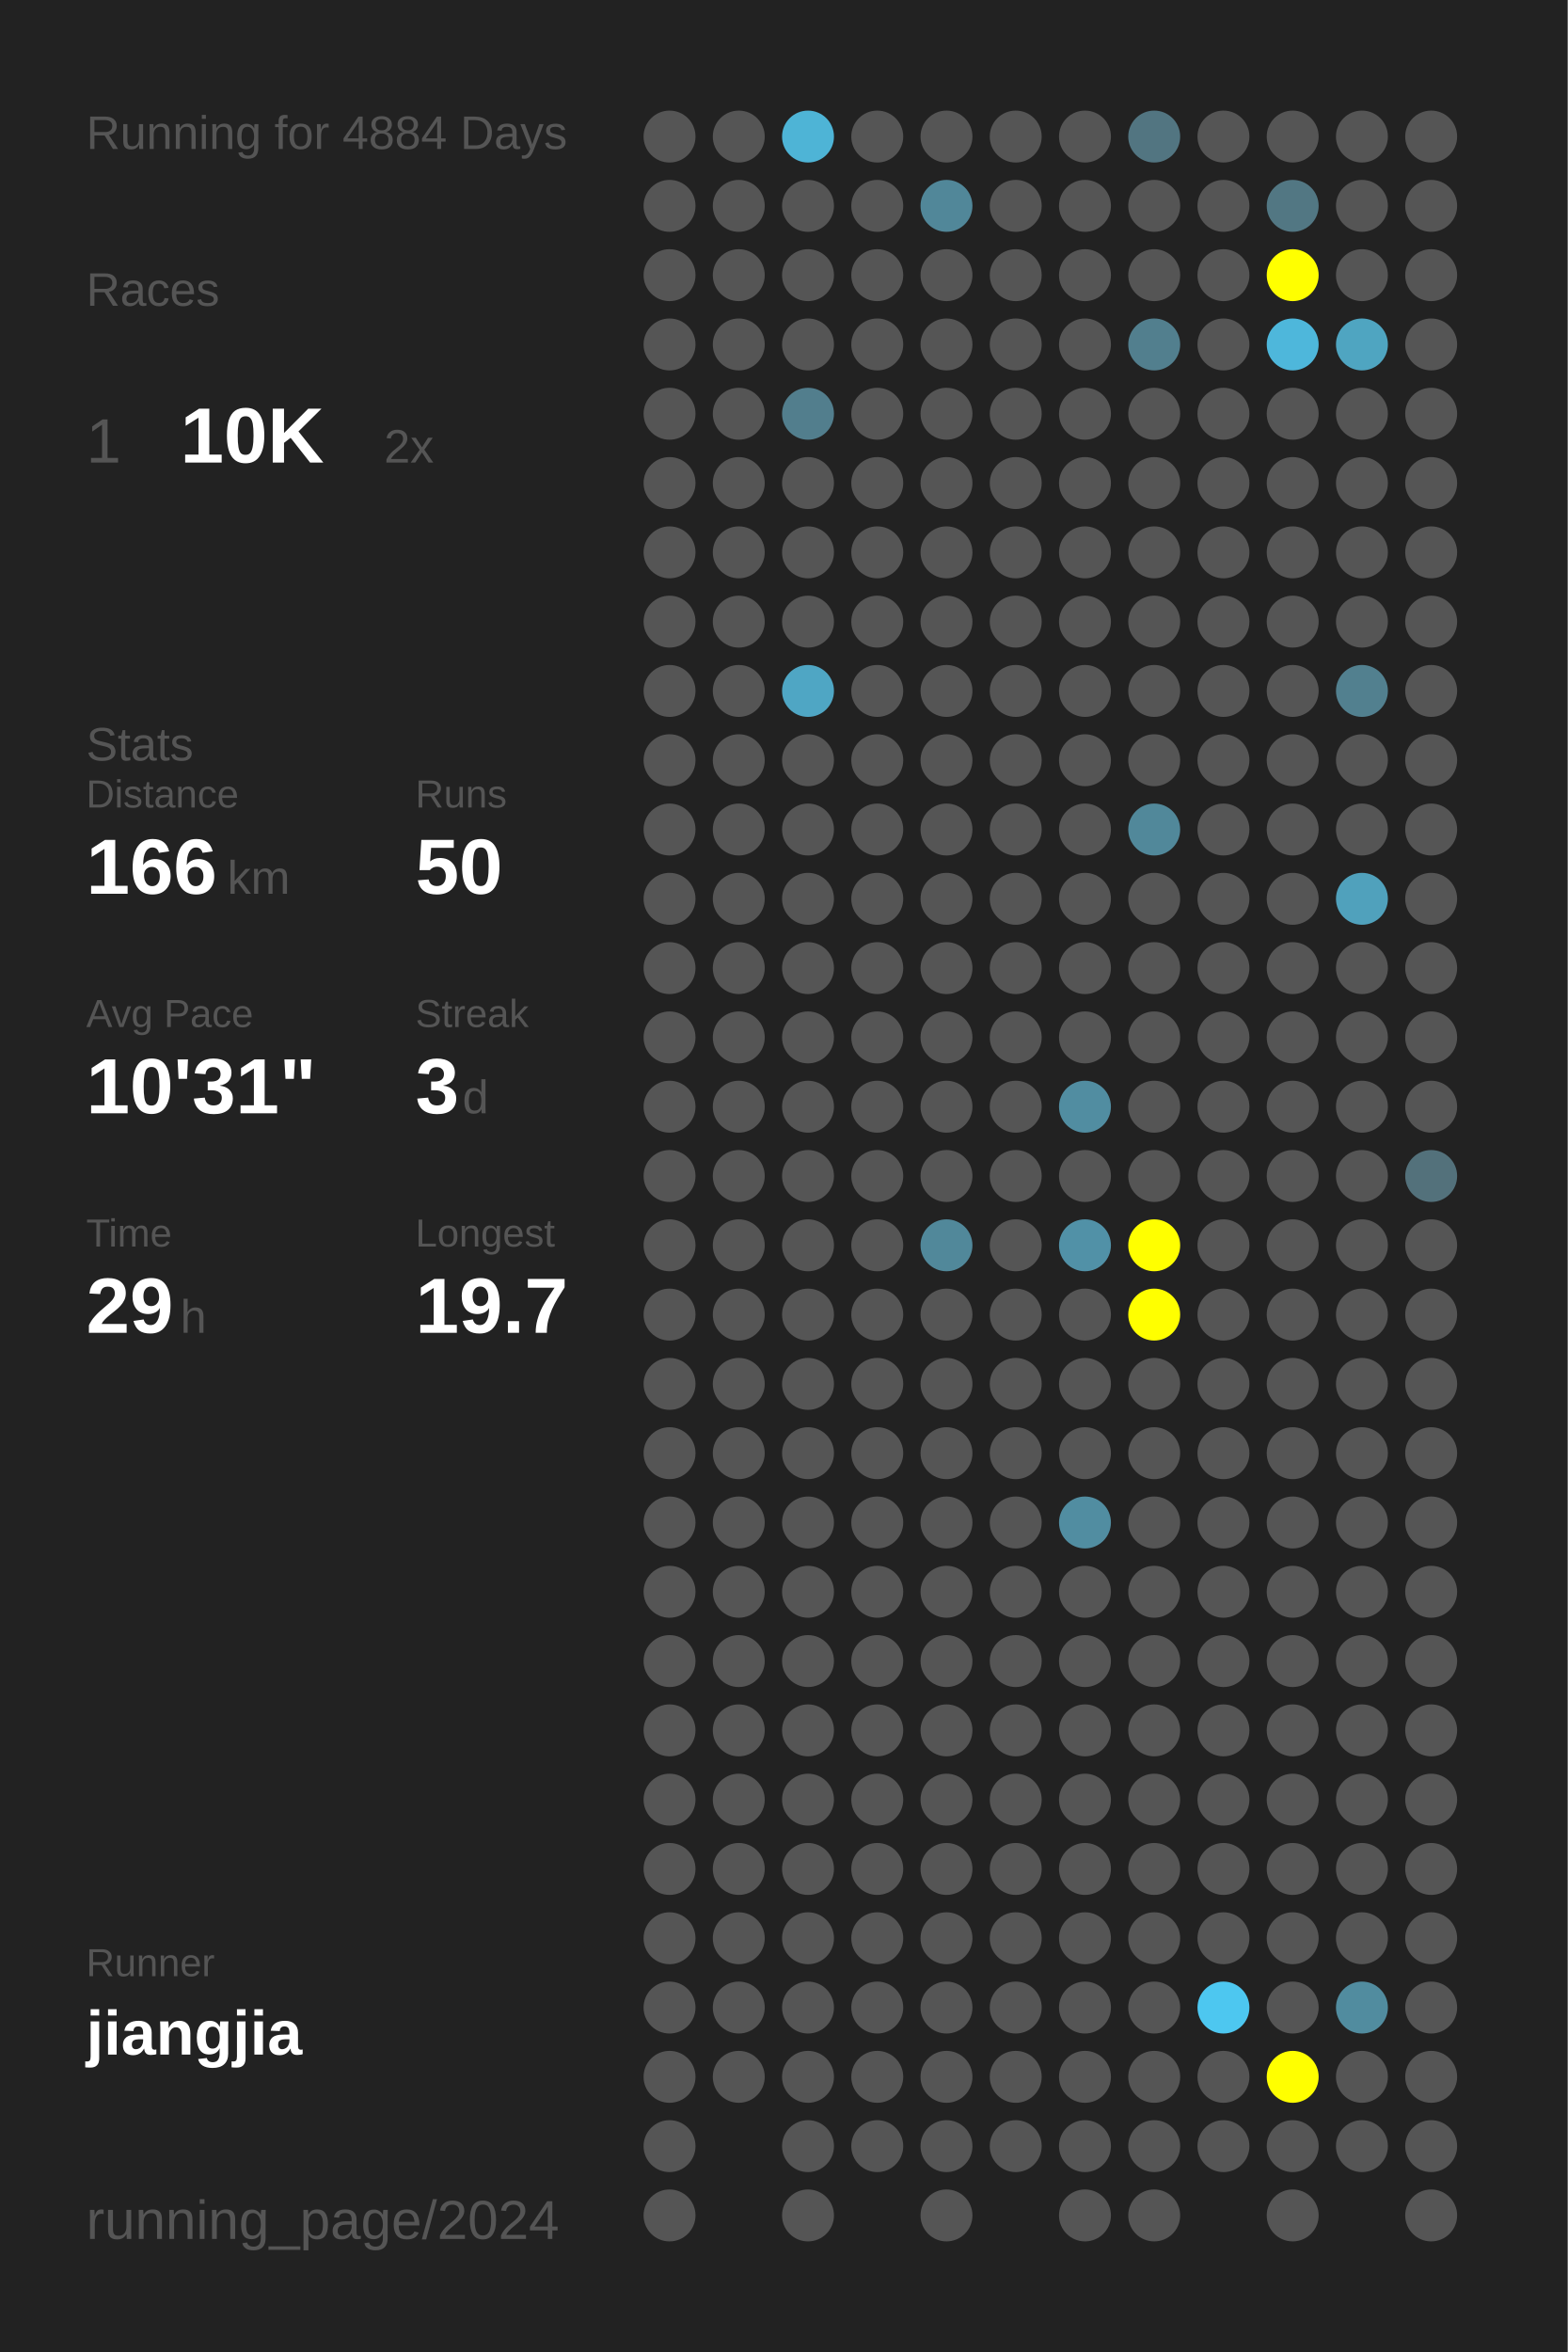
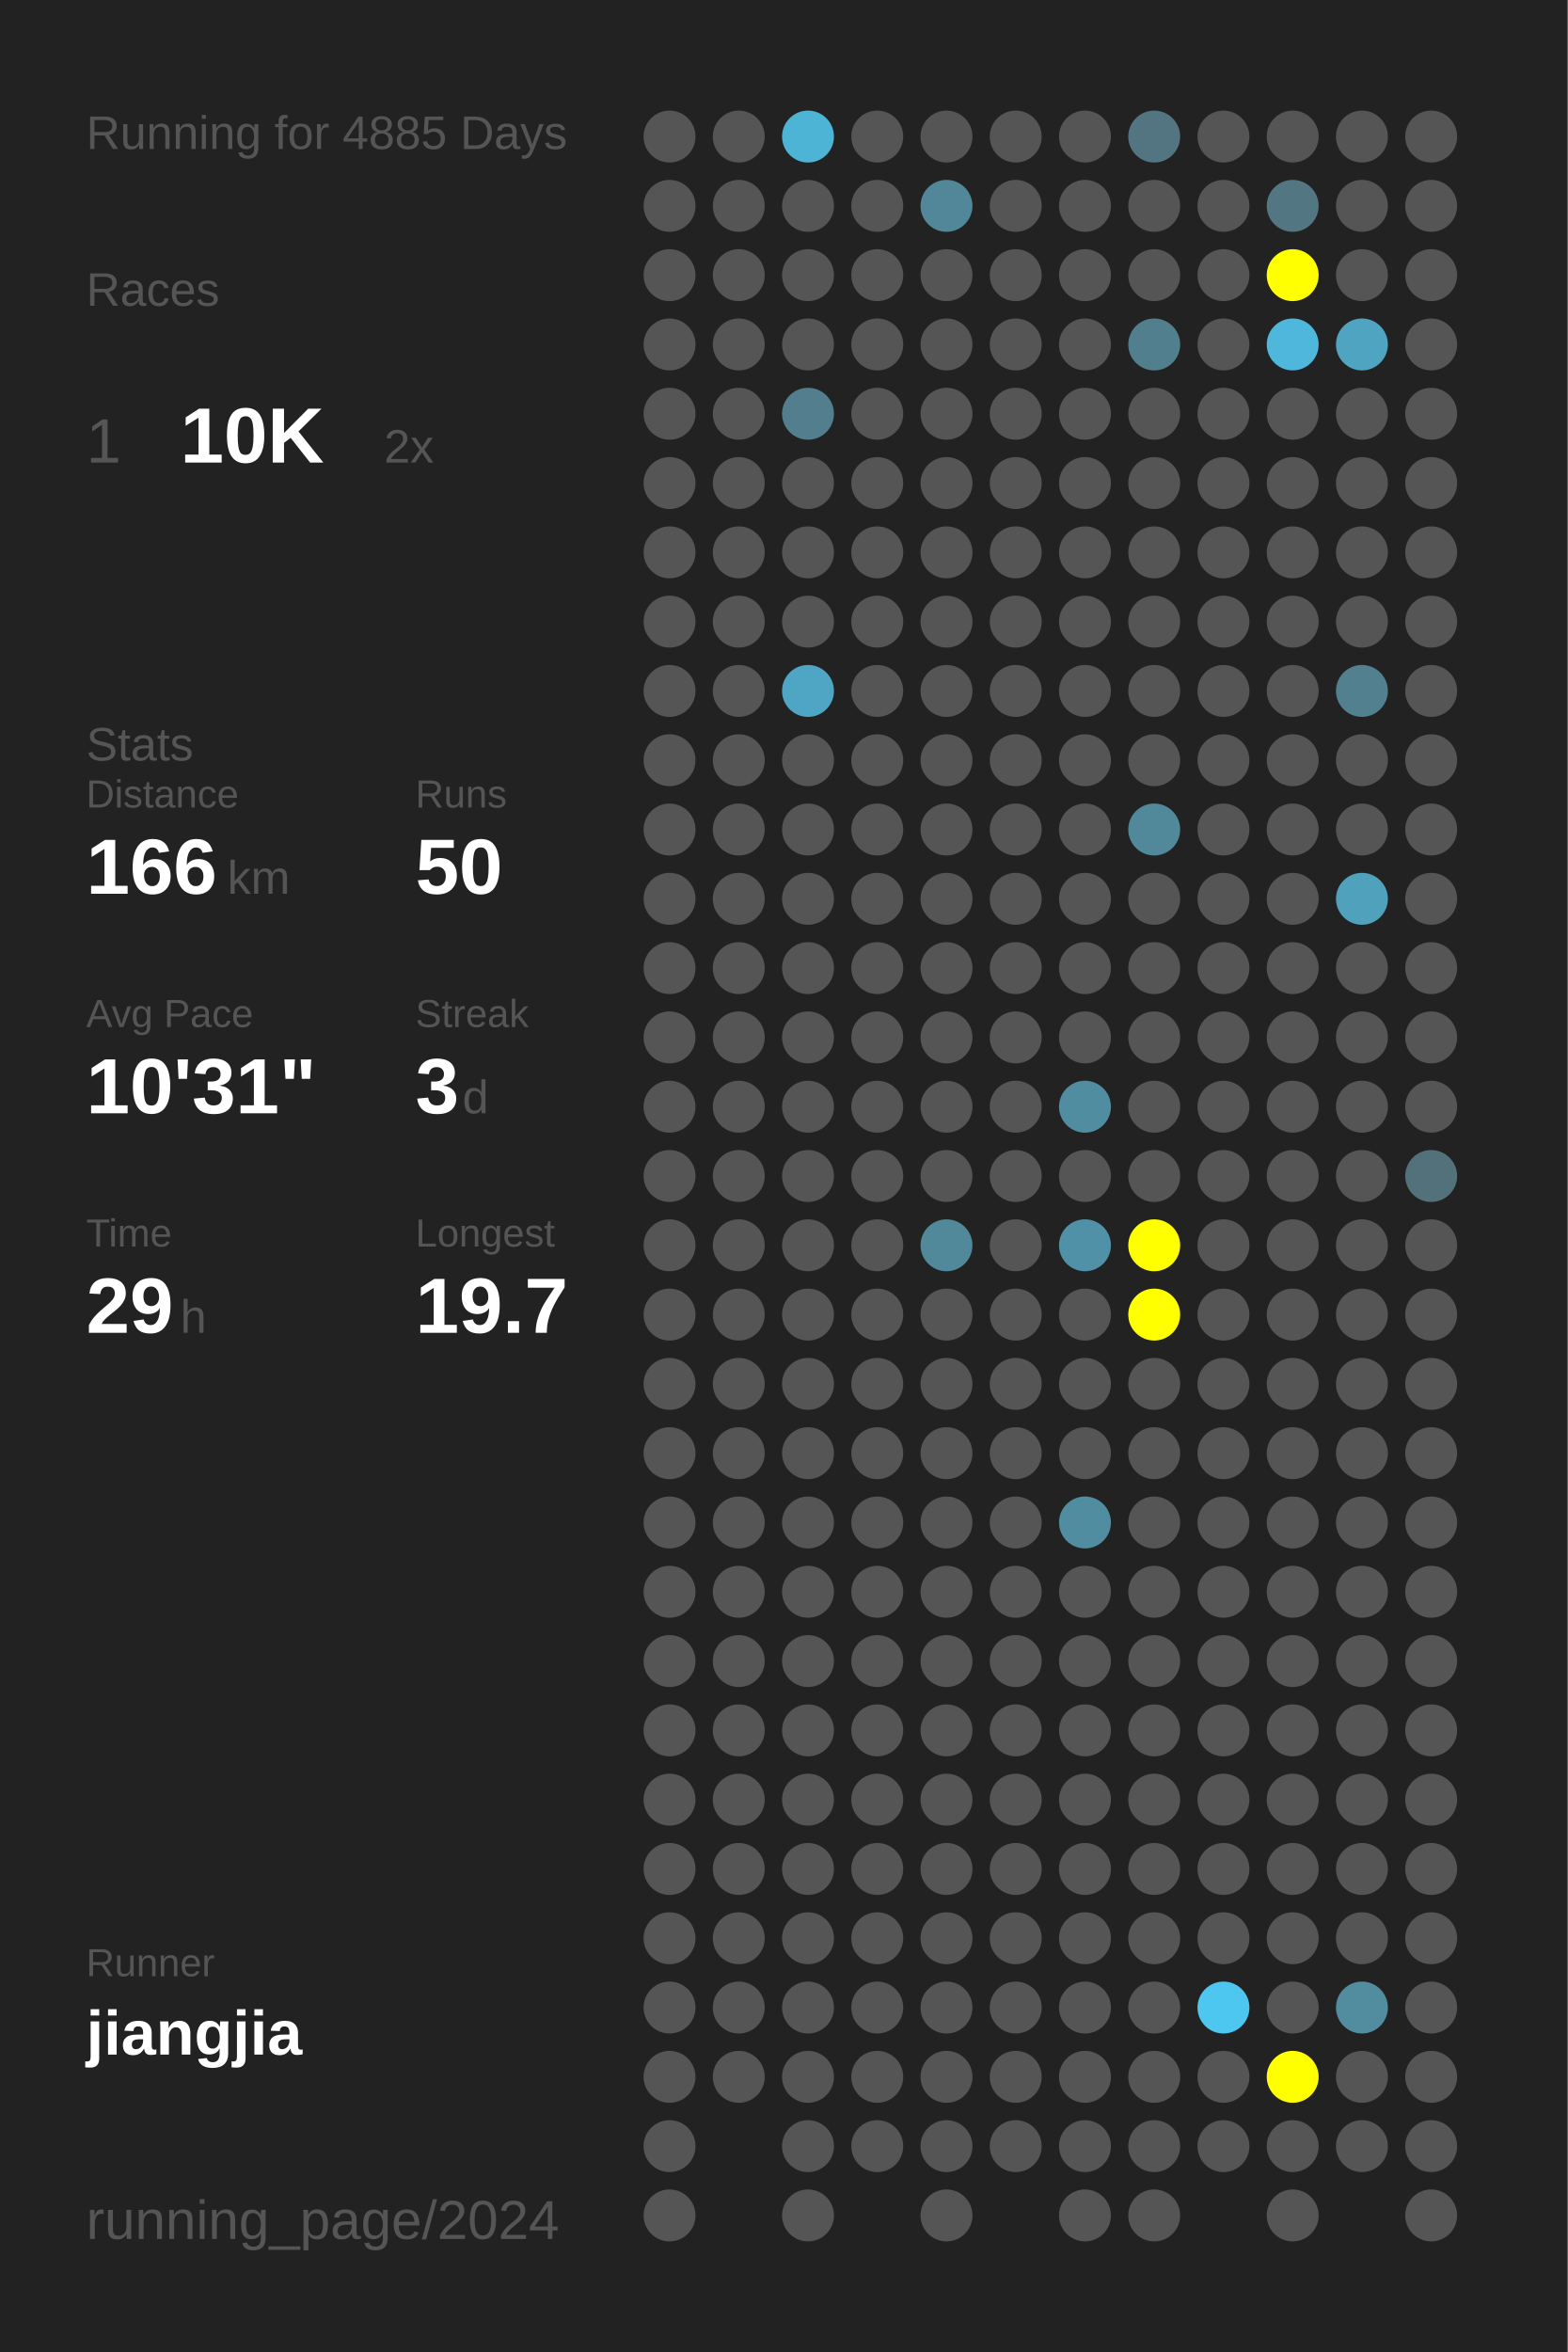
<svg xmlns="http://www.w3.org/2000/svg" baseProfile="full" height="300mm" version="1.1" viewBox="0,0,200,300" width="200mm">
  <defs />
  <rect fill="#222222" height="300" width="200" x="0" y="0" />
-   <text fill="#555555" style="font-size:6px; font-family:Arial;" x="11" y="19">Running for 4884 Days</text>
+   <text fill="#555555" style="font-size:6px; font-family:Arial;" x="11" y="19">Running for 4885 Days</text>
  <text fill="#555555" style="font-size:6px; font-family:Arial;" x="11" y="39">Races</text>
  <text fill="#555555" style="font-size:8px; font-family:Arial;" x="11" y="59">1</text>
  <text fill="#FFFFFF" style="font-size:10px; font-family:Arial; font-weight:bold;" x="23" y="59">10K</text>
  <text fill="#555555" style="font-size:6px; font-family:Arial;" x="49" y="59">2x</text>
  <text fill="#555555" style="font-size:6px; font-family:Arial;" x="11" y="97">Stats</text>
  <text fill="#555555" style="font-size:5px; font-family:Arial;" x="11" y="103">Distance</text>
  <text fill="#FFFFFF" style="font-size:10px; font-family:Arial; font-weight:bold;" x="11" y="114">166</text>
  <text fill="#555555" style="font-size:6px; font-family:Arial;" x="29" y="114">km</text>
  <text fill="#555555" style="font-size:5px; font-family:Arial;" x="53" y="103">Runs</text>
  <text fill="#FFFFFF" style="font-size:10px; font-family:Arial; font-weight:bold;" x="53" y="114">50</text>
  <text fill="#555555" style="font-size:5px; font-family:Arial;" x="11" y="131">Avg Pace</text>
  <text fill="#FFFFFF" style="font-size:10px; font-family:Arial; font-weight:bold;" x="11" y="142">10'31"</text>
  <text fill="#555555" style="font-size:5px; font-family:Arial;" x="53" y="131">Streak</text>
  <text fill="#FFFFFF" style="font-size:10px; font-family:Arial; font-weight:bold;" x="53" y="142">3</text>
  <text fill="#555555" style="font-size:6px; font-family:Arial;" x="59" y="142">d</text>
  <text fill="#555555" style="font-size:5px; font-family:Arial;" x="11" y="159">Time</text>
  <text fill="#FFFFFF" style="font-size:10px; font-family:Arial; font-weight:bold;" x="11" y="170">29</text>
  <text fill="#555555" style="font-size:6px; font-family:Arial;" x="23" y="170">h</text>
  <text fill="#555555" style="font-size:5px; font-family:Arial;" x="53" y="159">Longest</text>
  <text fill="#FFFFFF" style="font-size:10px; font-family:Arial; font-weight:bold;" x="53" y="170">19.7</text>
  <text fill="#555555" style="font-size:5px; font-family:Arial;" x="11" y="252.065">Runner</text>
  <text fill="#FFFFFF" style="font-size:8px; font-family:Arial; font-weight:bold;" x="11" y="262.065">jiangjia</text>
  <text fill="#555555" style="font-size:7px; font-family:Arial;" x="11" y="285.581">running_page/2024</text>
  <circle cx="85.417" cy="17.419" fill="#555555" r="3.312" />
  <circle cx="85.417" cy="26.258" fill="#555555" r="3.312" />
  <circle cx="85.417" cy="35.097" fill="#555555" r="3.312" />
  <circle cx="85.417" cy="43.935" fill="#555555" r="3.312" />
  <circle cx="85.417" cy="52.774" fill="#555555" r="3.312" />
  <circle cx="85.417" cy="61.613" fill="#555555" r="3.312" />
  <circle cx="85.417" cy="70.452" fill="#555555" r="3.312" />
  <circle cx="85.417" cy="79.29" fill="#555555" r="3.312" />
  <circle cx="85.417" cy="88.129" fill="#555555" r="3.312" />
  <circle cx="85.417" cy="96.968" fill="#555555" r="3.312" />
  <circle cx="85.417" cy="105.806" fill="#555555" r="3.312" />
  <circle cx="85.417" cy="114.645" fill="#555555" r="3.312" />
  <circle cx="85.417" cy="123.484" fill="#555555" r="3.312" />
  <circle cx="85.417" cy="132.323" fill="#555555" r="3.312" />
  <circle cx="85.417" cy="141.161" fill="#555555" r="3.312" />
  <circle cx="85.417" cy="150" fill="#555555" r="3.312" />
  <circle cx="85.417" cy="158.839" fill="#555555" r="3.312" />
  <circle cx="85.417" cy="167.677" fill="#555555" r="3.312" />
  <circle cx="85.417" cy="176.516" fill="#555555" r="3.312" />
  <circle cx="85.417" cy="185.355" fill="#555555" r="3.312" />
  <circle cx="85.417" cy="194.194" fill="#555555" r="3.312" />
  <circle cx="85.417" cy="203.032" fill="#555555" r="3.312" />
  <circle cx="85.417" cy="211.871" fill="#555555" r="3.312" />
  <circle cx="85.417" cy="220.71" fill="#555555" r="3.312" />
  <circle cx="85.417" cy="229.548" fill="#555555" r="3.312" />
  <circle cx="85.417" cy="238.387" fill="#555555" r="3.312" />
  <circle cx="85.417" cy="247.226" fill="#555555" r="3.312" />
  <circle cx="85.417" cy="256.065" fill="#555555" r="3.312" />
  <circle cx="85.417" cy="264.903" fill="#555555" r="3.312" />
  <circle cx="85.417" cy="273.742" fill="#555555" r="3.312" />
  <circle cx="85.417" cy="282.581" fill="#555555" r="3.312" />
  <circle cx="94.25" cy="17.419" fill="#555555" r="3.312" />
  <circle cx="94.25" cy="26.258" fill="#555555" r="3.312" />
  <circle cx="94.25" cy="35.097" fill="#555555" r="3.312" />
  <circle cx="94.25" cy="43.935" fill="#555555" r="3.312" />
  <circle cx="94.25" cy="52.774" fill="#555555" r="3.312" />
  <circle cx="94.25" cy="61.613" fill="#555555" r="3.312" />
  <circle cx="94.25" cy="70.452" fill="#555555" r="3.312" />
  <circle cx="94.25" cy="79.29" fill="#555555" r="3.312" />
  <circle cx="94.25" cy="88.129" fill="#555555" r="3.312" />
  <circle cx="94.25" cy="96.968" fill="#555555" r="3.312" />
  <circle cx="94.25" cy="105.806" fill="#555555" r="3.312" />
  <circle cx="94.25" cy="114.645" fill="#555555" r="3.312" />
  <circle cx="94.25" cy="123.484" fill="#555555" r="3.312" />
  <circle cx="94.25" cy="132.323" fill="#555555" r="3.312" />
  <circle cx="94.25" cy="141.161" fill="#555555" r="3.312" />
  <circle cx="94.25" cy="150" fill="#555555" r="3.312" />
  <circle cx="94.25" cy="158.839" fill="#555555" r="3.312" />
  <circle cx="94.25" cy="167.677" fill="#555555" r="3.312" />
  <circle cx="94.25" cy="176.516" fill="#555555" r="3.312" />
  <circle cx="94.25" cy="185.355" fill="#555555" r="3.312" />
  <circle cx="94.25" cy="194.194" fill="#555555" r="3.312" />
  <circle cx="94.25" cy="203.032" fill="#555555" r="3.312" />
  <circle cx="94.25" cy="211.871" fill="#555555" r="3.312" />
  <circle cx="94.25" cy="220.71" fill="#555555" r="3.312" />
  <circle cx="94.25" cy="229.548" fill="#555555" r="3.312" />
  <circle cx="94.25" cy="238.387" fill="#555555" r="3.312" />
  <circle cx="94.25" cy="247.226" fill="#555555" r="3.312" />
  <circle cx="94.25" cy="256.065" fill="#555555" r="3.312" />
  <circle cx="94.25" cy="264.903" fill="#555555" r="3.312" />
  <circle cx="103.083" cy="17.419" fill="#4eb4d6" r="3.312" />
  <circle cx="103.083" cy="26.258" fill="#555555" r="3.312" />
  <circle cx="103.083" cy="35.097" fill="#555555" r="3.312" />
  <circle cx="103.083" cy="43.935" fill="#555555" r="3.312" />
  <circle cx="103.083" cy="52.774" fill="#527e8d" r="3.312" />
  <circle cx="103.083" cy="61.613" fill="#555555" r="3.312" />
  <circle cx="103.083" cy="70.452" fill="#555555" r="3.312" />
  <circle cx="103.083" cy="79.29" fill="#555555" r="3.312" />
  <circle cx="103.083" cy="88.129" fill="#4fa6c4" r="3.312" />
  <circle cx="103.083" cy="96.968" fill="#555555" r="3.312" />
  <circle cx="103.083" cy="105.806" fill="#555555" r="3.312" />
  <circle cx="103.083" cy="114.645" fill="#555555" r="3.312" />
  <circle cx="103.083" cy="123.484" fill="#555555" r="3.312" />
  <circle cx="103.083" cy="132.323" fill="#555555" r="3.312" />
  <circle cx="103.083" cy="141.161" fill="#555555" r="3.312" />
  <circle cx="103.083" cy="150" fill="#555555" r="3.312" />
  <circle cx="103.083" cy="158.839" fill="#555555" r="3.312" />
  <circle cx="103.083" cy="167.677" fill="#555555" r="3.312" />
  <circle cx="103.083" cy="176.516" fill="#555555" r="3.312" />
  <circle cx="103.083" cy="185.355" fill="#555555" r="3.312" />
  <circle cx="103.083" cy="194.194" fill="#555555" r="3.312" />
  <circle cx="103.083" cy="203.032" fill="#555555" r="3.312" />
  <circle cx="103.083" cy="211.871" fill="#555555" r="3.312" />
  <circle cx="103.083" cy="220.71" fill="#555555" r="3.312" />
  <circle cx="103.083" cy="229.548" fill="#555555" r="3.312" />
  <circle cx="103.083" cy="238.387" fill="#555555" r="3.312" />
  <circle cx="103.083" cy="247.226" fill="#555555" r="3.312" />
  <circle cx="103.083" cy="256.065" fill="#555555" r="3.312" />
  <circle cx="103.083" cy="264.903" fill="#555555" r="3.312" />
  <circle cx="103.083" cy="273.742" fill="#555555" r="3.312" />
  <circle cx="103.083" cy="282.581" fill="#555555" r="3.312" />
  <circle cx="111.917" cy="17.419" fill="#555555" r="3.312" />
  <circle cx="111.917" cy="26.258" fill="#555555" r="3.312" />
  <circle cx="111.917" cy="35.097" fill="#555555" r="3.312" />
  <circle cx="111.917" cy="43.935" fill="#555555" r="3.312" />
  <circle cx="111.917" cy="52.774" fill="#555555" r="3.312" />
  <circle cx="111.917" cy="61.613" fill="#555555" r="3.312" />
  <circle cx="111.917" cy="70.452" fill="#555555" r="3.312" />
  <circle cx="111.917" cy="79.29" fill="#555555" r="3.312" />
  <circle cx="111.917" cy="88.129" fill="#555555" r="3.312" />
  <circle cx="111.917" cy="96.968" fill="#555555" r="3.312" />
  <circle cx="111.917" cy="105.806" fill="#555555" r="3.312" />
  <circle cx="111.917" cy="114.645" fill="#555555" r="3.312" />
  <circle cx="111.917" cy="123.484" fill="#555555" r="3.312" />
  <circle cx="111.917" cy="132.323" fill="#555555" r="3.312" />
  <circle cx="111.917" cy="141.161" fill="#555555" r="3.312" />
  <circle cx="111.917" cy="150" fill="#555555" r="3.312" />
  <circle cx="111.917" cy="158.839" fill="#555555" r="3.312" />
  <circle cx="111.917" cy="167.677" fill="#555555" r="3.312" />
  <circle cx="111.917" cy="176.516" fill="#555555" r="3.312" />
  <circle cx="111.917" cy="185.355" fill="#555555" r="3.312" />
  <circle cx="111.917" cy="194.194" fill="#555555" r="3.312" />
  <circle cx="111.917" cy="203.032" fill="#555555" r="3.312" />
  <circle cx="111.917" cy="211.871" fill="#555555" r="3.312" />
  <circle cx="111.917" cy="220.71" fill="#555555" r="3.312" />
  <circle cx="111.917" cy="229.548" fill="#555555" r="3.312" />
  <circle cx="111.917" cy="238.387" fill="#555555" r="3.312" />
  <circle cx="111.917" cy="247.226" fill="#555555" r="3.312" />
  <circle cx="111.917" cy="256.065" fill="#555555" r="3.312" />
  <circle cx="111.917" cy="264.903" fill="#555555" r="3.312" />
  <circle cx="111.917" cy="273.742" fill="#555555" r="3.312" />
  <circle cx="120.75" cy="17.419" fill="#555555" r="3.312" />
  <circle cx="120.75" cy="26.258" fill="#518799" r="3.312" />
  <circle cx="120.75" cy="35.097" fill="#555555" r="3.312" />
  <circle cx="120.75" cy="43.935" fill="#555555" r="3.312" />
  <circle cx="120.75" cy="52.774" fill="#555555" r="3.312" />
  <circle cx="120.75" cy="61.613" fill="#555555" r="3.312" />
  <circle cx="120.75" cy="70.452" fill="#555555" r="3.312" />
  <circle cx="120.75" cy="79.29" fill="#555555" r="3.312" />
  <circle cx="120.75" cy="88.129" fill="#555555" r="3.312" />
  <circle cx="120.75" cy="96.968" fill="#555555" r="3.312" />
  <circle cx="120.75" cy="105.806" fill="#555555" r="3.312" />
  <circle cx="120.75" cy="114.645" fill="#555555" r="3.312" />
  <circle cx="120.75" cy="123.484" fill="#555555" r="3.312" />
  <circle cx="120.75" cy="132.323" fill="#555555" r="3.312" />
  <circle cx="120.75" cy="141.161" fill="#555555" r="3.312" />
  <circle cx="120.75" cy="150" fill="#555555" r="3.312" />
  <circle cx="120.75" cy="158.839" fill="#51889a" r="3.312" />
  <circle cx="120.75" cy="167.677" fill="#555555" r="3.312" />
  <circle cx="120.75" cy="176.516" fill="#555555" r="3.312" />
  <circle cx="120.75" cy="185.355" fill="#555555" r="3.312" />
  <circle cx="120.75" cy="194.194" fill="#555555" r="3.312" />
  <circle cx="120.75" cy="203.032" fill="#555555" r="3.312" />
  <circle cx="120.75" cy="211.871" fill="#555555" r="3.312" />
  <circle cx="120.75" cy="220.71" fill="#555555" r="3.312" />
  <circle cx="120.75" cy="229.548" fill="#555555" r="3.312" />
  <circle cx="120.75" cy="238.387" fill="#555555" r="3.312" />
  <circle cx="120.75" cy="247.226" fill="#555555" r="3.312" />
  <circle cx="120.75" cy="256.065" fill="#555555" r="3.312" />
  <circle cx="120.75" cy="264.903" fill="#555555" r="3.312" />
  <circle cx="120.75" cy="273.742" fill="#555555" r="3.312" />
  <circle cx="120.75" cy="282.581" fill="#555555" r="3.312" />
  <circle cx="129.583" cy="17.419" fill="#555555" r="3.312" />
  <circle cx="129.583" cy="26.258" fill="#555555" r="3.312" />
  <circle cx="129.583" cy="35.097" fill="#555555" r="3.312" />
  <circle cx="129.583" cy="43.935" fill="#555555" r="3.312" />
  <circle cx="129.583" cy="52.774" fill="#555555" r="3.312" />
  <circle cx="129.583" cy="61.613" fill="#555555" r="3.312" />
  <circle cx="129.583" cy="70.452" fill="#555555" r="3.312" />
  <circle cx="129.583" cy="79.29" fill="#555555" r="3.312" />
  <circle cx="129.583" cy="88.129" fill="#555555" r="3.312" />
  <circle cx="129.583" cy="96.968" fill="#555555" r="3.312" />
  <circle cx="129.583" cy="105.806" fill="#555555" r="3.312" />
  <circle cx="129.583" cy="114.645" fill="#555555" r="3.312" />
  <circle cx="129.583" cy="123.484" fill="#555555" r="3.312" />
  <circle cx="129.583" cy="132.323" fill="#555555" r="3.312" />
  <circle cx="129.583" cy="141.161" fill="#555555" r="3.312" />
  <circle cx="129.583" cy="150" fill="#555555" r="3.312" />
  <circle cx="129.583" cy="158.839" fill="#555555" r="3.312" />
  <circle cx="129.583" cy="167.677" fill="#555555" r="3.312" />
  <circle cx="129.583" cy="176.516" fill="#555555" r="3.312" />
  <circle cx="129.583" cy="185.355" fill="#555555" r="3.312" />
  <circle cx="129.583" cy="194.194" fill="#555555" r="3.312" />
  <circle cx="129.583" cy="203.032" fill="#555555" r="3.312" />
  <circle cx="129.583" cy="211.871" fill="#555555" r="3.312" />
  <circle cx="129.583" cy="220.71" fill="#555555" r="3.312" />
  <circle cx="129.583" cy="229.548" fill="#555555" r="3.312" />
  <circle cx="129.583" cy="238.387" fill="#555555" r="3.312" />
  <circle cx="129.583" cy="247.226" fill="#555555" r="3.312" />
  <circle cx="129.583" cy="256.065" fill="#555555" r="3.312" />
  <circle cx="129.583" cy="264.903" fill="#555555" r="3.312" />
  <circle cx="129.583" cy="273.742" fill="#555555" r="3.312" />
  <circle cx="138.417" cy="17.419" fill="#555555" r="3.312" />
  <circle cx="138.417" cy="26.258" fill="#555555" r="3.312" />
  <circle cx="138.417" cy="35.097" fill="#555555" r="3.312" />
  <circle cx="138.417" cy="43.935" fill="#555555" r="3.312" />
  <circle cx="138.417" cy="52.774" fill="#555555" r="3.312" />
  <circle cx="138.417" cy="61.613" fill="#555555" r="3.312" />
  <circle cx="138.417" cy="70.452" fill="#555555" r="3.312" />
  <circle cx="138.417" cy="79.29" fill="#555555" r="3.312" />
  <circle cx="138.417" cy="88.129" fill="#555555" r="3.312" />
  <circle cx="138.417" cy="96.968" fill="#555555" r="3.312" />
  <circle cx="138.417" cy="105.806" fill="#555555" r="3.312" />
  <circle cx="138.417" cy="114.645" fill="#555555" r="3.312" />
  <circle cx="138.417" cy="123.484" fill="#555555" r="3.312" />
  <circle cx="138.417" cy="132.323" fill="#555555" r="3.312" />
  <circle cx="138.417" cy="141.161" fill="#518da1" r="3.312" />
  <circle cx="138.417" cy="150" fill="#555555" r="3.312" />
  <circle cx="138.417" cy="158.839" fill="#5191a7" r="3.312" />
  <circle cx="138.417" cy="167.677" fill="#555555" r="3.312" />
  <circle cx="138.417" cy="176.516" fill="#555555" r="3.312" />
  <circle cx="138.417" cy="185.355" fill="#555555" r="3.312" />
  <circle cx="138.417" cy="194.194" fill="#518da1" r="3.312" />
  <circle cx="138.417" cy="203.032" fill="#555555" r="3.312" />
  <circle cx="138.417" cy="211.871" fill="#555555" r="3.312" />
  <circle cx="138.417" cy="220.71" fill="#555555" r="3.312" />
  <circle cx="138.417" cy="229.548" fill="#555555" r="3.312" />
  <circle cx="138.417" cy="238.387" fill="#555555" r="3.312" />
  <circle cx="138.417" cy="247.226" fill="#555555" r="3.312" />
  <circle cx="138.417" cy="256.065" fill="#555555" r="3.312" />
  <circle cx="138.417" cy="264.903" fill="#555555" r="3.312" />
  <circle cx="138.417" cy="273.742" fill="#555555" r="3.312" />
  <circle cx="138.417" cy="282.581" fill="#555555" r="3.312" />
  <circle cx="147.25" cy="17.419" fill="#527581" r="3.312" />
  <circle cx="147.25" cy="26.258" fill="#555555" r="3.312" />
  <circle cx="147.25" cy="35.097" fill="#555555" r="3.312" />
  <circle cx="147.25" cy="43.935" fill="#527f8e" r="3.312" />
  <circle cx="147.25" cy="52.774" fill="#555555" r="3.312" />
  <circle cx="147.25" cy="61.613" fill="#555555" r="3.312" />
  <circle cx="147.25" cy="70.452" fill="#555555" r="3.312" />
  <circle cx="147.25" cy="79.29" fill="#555555" r="3.312" />
  <circle cx="147.25" cy="88.129" fill="#555555" r="3.312" />
  <circle cx="147.25" cy="96.968" fill="#555555" r="3.312" />
  <circle cx="147.25" cy="105.806" fill="#51889a" r="3.312" />
  <circle cx="147.25" cy="114.645" fill="#555555" r="3.312" />
  <circle cx="147.25" cy="123.484" fill="#555555" r="3.312" />
  <circle cx="147.25" cy="132.323" fill="#555555" r="3.312" />
  <circle cx="147.25" cy="141.161" fill="#555555" r="3.312" />
  <circle cx="147.25" cy="150" fill="#555555" r="3.312" />
  <circle cx="147.25" cy="158.839" fill="#FFFF00" r="3.312" />
  <circle cx="147.25" cy="167.677" fill="#FFFF00" r="3.312" />
  <circle cx="147.25" cy="176.516" fill="#555555" r="3.312" />
  <circle cx="147.25" cy="185.355" fill="#555555" r="3.312" />
  <circle cx="147.25" cy="194.194" fill="#555555" r="3.312" />
  <circle cx="147.25" cy="203.032" fill="#555555" r="3.312" />
  <circle cx="147.25" cy="211.871" fill="#555555" r="3.312" />
  <circle cx="147.25" cy="220.71" fill="#555555" r="3.312" />
  <circle cx="147.25" cy="229.548" fill="#555555" r="3.312" />
  <circle cx="147.25" cy="238.387" fill="#555555" r="3.312" />
  <circle cx="147.25" cy="247.226" fill="#555555" r="3.312" />
  <circle cx="147.25" cy="256.065" fill="#555555" r="3.312" />
  <circle cx="147.25" cy="264.903" fill="#555555" r="3.312" />
  <circle cx="147.25" cy="273.742" fill="#555555" r="3.312" />
  <circle cx="147.25" cy="282.581" fill="#555555" r="3.312" />
  <circle cx="156.083" cy="17.419" fill="#555555" r="3.312" />
  <circle cx="156.083" cy="26.258" fill="#555555" r="3.312" />
  <circle cx="156.083" cy="35.097" fill="#555555" r="3.312" />
  <circle cx="156.083" cy="43.935" fill="#555555" r="3.312" />
  <circle cx="156.083" cy="52.774" fill="#555555" r="3.312" />
  <circle cx="156.083" cy="61.613" fill="#555555" r="3.312" />
  <circle cx="156.083" cy="70.452" fill="#555555" r="3.312" />
  <circle cx="156.083" cy="79.29" fill="#555555" r="3.312" />
  <circle cx="156.083" cy="88.129" fill="#555555" r="3.312" />
  <circle cx="156.083" cy="96.968" fill="#555555" r="3.312" />
  <circle cx="156.083" cy="105.806" fill="#555555" r="3.312" />
  <circle cx="156.083" cy="114.645" fill="#555555" r="3.312" />
  <circle cx="156.083" cy="123.484" fill="#555555" r="3.312" />
  <circle cx="156.083" cy="132.323" fill="#555555" r="3.312" />
  <circle cx="156.083" cy="141.161" fill="#555555" r="3.312" />
  <circle cx="156.083" cy="150" fill="#555555" r="3.312" />
  <circle cx="156.083" cy="158.839" fill="#555555" r="3.312" />
  <circle cx="156.083" cy="167.677" fill="#555555" r="3.312" />
  <circle cx="156.083" cy="176.516" fill="#555555" r="3.312" />
  <circle cx="156.083" cy="185.355" fill="#555555" r="3.312" />
  <circle cx="156.083" cy="194.194" fill="#555555" r="3.312" />
  <circle cx="156.083" cy="203.032" fill="#555555" r="3.312" />
  <circle cx="156.083" cy="211.871" fill="#555555" r="3.312" />
  <circle cx="156.083" cy="220.71" fill="#555555" r="3.312" />
  <circle cx="156.083" cy="229.548" fill="#555555" r="3.312" />
  <circle cx="156.083" cy="238.387" fill="#555555" r="3.312" />
  <circle cx="156.083" cy="247.226" fill="#555555" r="3.312" />
  <circle cx="156.083" cy="256.065" fill="#4dc7f0" r="3.312" />
  <circle cx="156.083" cy="264.903" fill="#555555" r="3.312" />
  <circle cx="156.083" cy="273.742" fill="#555555" r="3.312" />
  <circle cx="164.917" cy="17.419" fill="#555555" r="3.312" />
  <circle cx="164.917" cy="26.258" fill="#527783" r="3.312" />
  <circle cx="164.917" cy="35.097" fill="#FFFF00" r="3.312" />
  <circle cx="164.917" cy="43.935" fill="#4eb7db" r="3.312" />
  <circle cx="164.917" cy="52.774" fill="#555555" r="3.312" />
  <circle cx="164.917" cy="61.613" fill="#555555" r="3.312" />
  <circle cx="164.917" cy="70.452" fill="#555555" r="3.312" />
  <circle cx="164.917" cy="79.29" fill="#555555" r="3.312" />
  <circle cx="164.917" cy="88.129" fill="#555555" r="3.312" />
  <circle cx="164.917" cy="96.968" fill="#555555" r="3.312" />
  <circle cx="164.917" cy="105.806" fill="#555555" r="3.312" />
  <circle cx="164.917" cy="114.645" fill="#555555" r="3.312" />
  <circle cx="164.917" cy="123.484" fill="#555555" r="3.312" />
  <circle cx="164.917" cy="132.323" fill="#555555" r="3.312" />
  <circle cx="164.917" cy="141.161" fill="#555555" r="3.312" />
  <circle cx="164.917" cy="150" fill="#555555" r="3.312" />
  <circle cx="164.917" cy="158.839" fill="#555555" r="3.312" />
  <circle cx="164.917" cy="167.677" fill="#555555" r="3.312" />
  <circle cx="164.917" cy="176.516" fill="#555555" r="3.312" />
  <circle cx="164.917" cy="185.355" fill="#555555" r="3.312" />
  <circle cx="164.917" cy="194.194" fill="#555555" r="3.312" />
  <circle cx="164.917" cy="203.032" fill="#555555" r="3.312" />
  <circle cx="164.917" cy="211.871" fill="#555555" r="3.312" />
  <circle cx="164.917" cy="220.71" fill="#555555" r="3.312" />
  <circle cx="164.917" cy="229.548" fill="#555555" r="3.312" />
  <circle cx="164.917" cy="238.387" fill="#555555" r="3.312" />
  <circle cx="164.917" cy="247.226" fill="#555555" r="3.312" />
  <circle cx="164.917" cy="256.065" fill="#555555" r="3.312" />
  <circle cx="164.917" cy="264.903" fill="#FFFF00" r="3.312" />
  <circle cx="164.917" cy="273.742" fill="#555555" r="3.312" />
  <circle cx="164.917" cy="282.581" fill="#555555" r="3.312" />
  <circle cx="173.75" cy="17.419" fill="#555555" r="3.312" />
  <circle cx="173.75" cy="26.258" fill="#555555" r="3.312" />
  <circle cx="173.75" cy="35.097" fill="#555555" r="3.312" />
  <circle cx="173.75" cy="43.935" fill="#4fa5c1" r="3.312" />
  <circle cx="173.75" cy="52.774" fill="#555555" r="3.312" />
  <circle cx="173.75" cy="61.613" fill="#555555" r="3.312" />
  <circle cx="173.75" cy="70.452" fill="#555555" r="3.312" />
  <circle cx="173.75" cy="79.29" fill="#555555" r="3.312" />
  <circle cx="173.75" cy="88.129" fill="#52808f" r="3.312" />
  <circle cx="173.75" cy="96.968" fill="#555555" r="3.312" />
  <circle cx="173.75" cy="105.806" fill="#555555" r="3.312" />
  <circle cx="173.75" cy="114.645" fill="#50a1bc" r="3.312" />
  <circle cx="173.75" cy="123.484" fill="#555555" r="3.312" />
  <circle cx="173.75" cy="132.323" fill="#555555" r="3.312" />
  <circle cx="173.75" cy="141.161" fill="#555555" r="3.312" />
  <circle cx="173.75" cy="150" fill="#555555" r="3.312" />
  <circle cx="173.75" cy="158.839" fill="#555555" r="3.312" />
  <circle cx="173.75" cy="167.677" fill="#555555" r="3.312" />
  <circle cx="173.75" cy="176.516" fill="#555555" r="3.312" />
  <circle cx="173.75" cy="185.355" fill="#555555" r="3.312" />
  <circle cx="173.75" cy="194.194" fill="#555555" r="3.312" />
  <circle cx="173.75" cy="203.032" fill="#555555" r="3.312" />
  <circle cx="173.75" cy="211.871" fill="#555555" r="3.312" />
  <circle cx="173.75" cy="220.71" fill="#555555" r="3.312" />
  <circle cx="173.75" cy="229.548" fill="#555555" r="3.312" />
  <circle cx="173.75" cy="238.387" fill="#555555" r="3.312" />
  <circle cx="173.75" cy="247.226" fill="#555555" r="3.312" />
  <circle cx="173.75" cy="256.065" fill="#518c9f" r="3.312" />
  <circle cx="173.75" cy="264.903" fill="#555555" r="3.312" />
  <circle cx="173.75" cy="273.742" fill="#555555" r="3.312" />
  <circle cx="182.583" cy="17.419" fill="#555555" r="3.312" />
  <circle cx="182.583" cy="26.258" fill="#555555" r="3.312" />
  <circle cx="182.583" cy="35.097" fill="#555555" r="3.312" />
  <circle cx="182.583" cy="43.935" fill="#555555" r="3.312" />
  <circle cx="182.583" cy="52.774" fill="#555555" r="3.312" />
  <circle cx="182.583" cy="61.613" fill="#555555" r="3.312" />
  <circle cx="182.583" cy="70.452" fill="#555555" r="3.312" />
  <circle cx="182.583" cy="79.29" fill="#555555" r="3.312" />
  <circle cx="182.583" cy="88.129" fill="#555555" r="3.312" />
  <circle cx="182.583" cy="96.968" fill="#555555" r="3.312" />
  <circle cx="182.583" cy="105.806" fill="#555555" r="3.312" />
  <circle cx="182.583" cy="114.645" fill="#555555" r="3.312" />
  <circle cx="182.583" cy="123.484" fill="#555555" r="3.312" />
  <circle cx="182.583" cy="132.323" fill="#555555" r="3.312" />
  <circle cx="182.583" cy="141.161" fill="#555555" r="3.312" />
  <circle cx="182.583" cy="150" fill="#53717b" r="3.312" />
  <circle cx="182.583" cy="158.839" fill="#555555" r="3.312" />
  <circle cx="182.583" cy="167.677" fill="#555555" r="3.312" />
  <circle cx="182.583" cy="176.516" fill="#555555" r="3.312" />
  <circle cx="182.583" cy="185.355" fill="#555555" r="3.312" />
  <circle cx="182.583" cy="194.194" fill="#555555" r="3.312" />
  <circle cx="182.583" cy="203.032" fill="#555555" r="3.312" />
  <circle cx="182.583" cy="211.871" fill="#555555" r="3.312" />
  <circle cx="182.583" cy="220.71" fill="#555555" r="3.312" />
  <circle cx="182.583" cy="229.548" fill="#555555" r="3.312" />
  <circle cx="182.583" cy="238.387" fill="#555555" r="3.312" />
  <circle cx="182.583" cy="247.226" fill="#555555" r="3.312" />
  <circle cx="182.583" cy="256.065" fill="#555555" r="3.312" />
  <circle cx="182.583" cy="264.903" fill="#555555" r="3.312" />
  <circle cx="182.583" cy="273.742" fill="#555555" r="3.312" />
  <circle cx="182.583" cy="282.581" fill="#555555" r="3.312" />
</svg>
